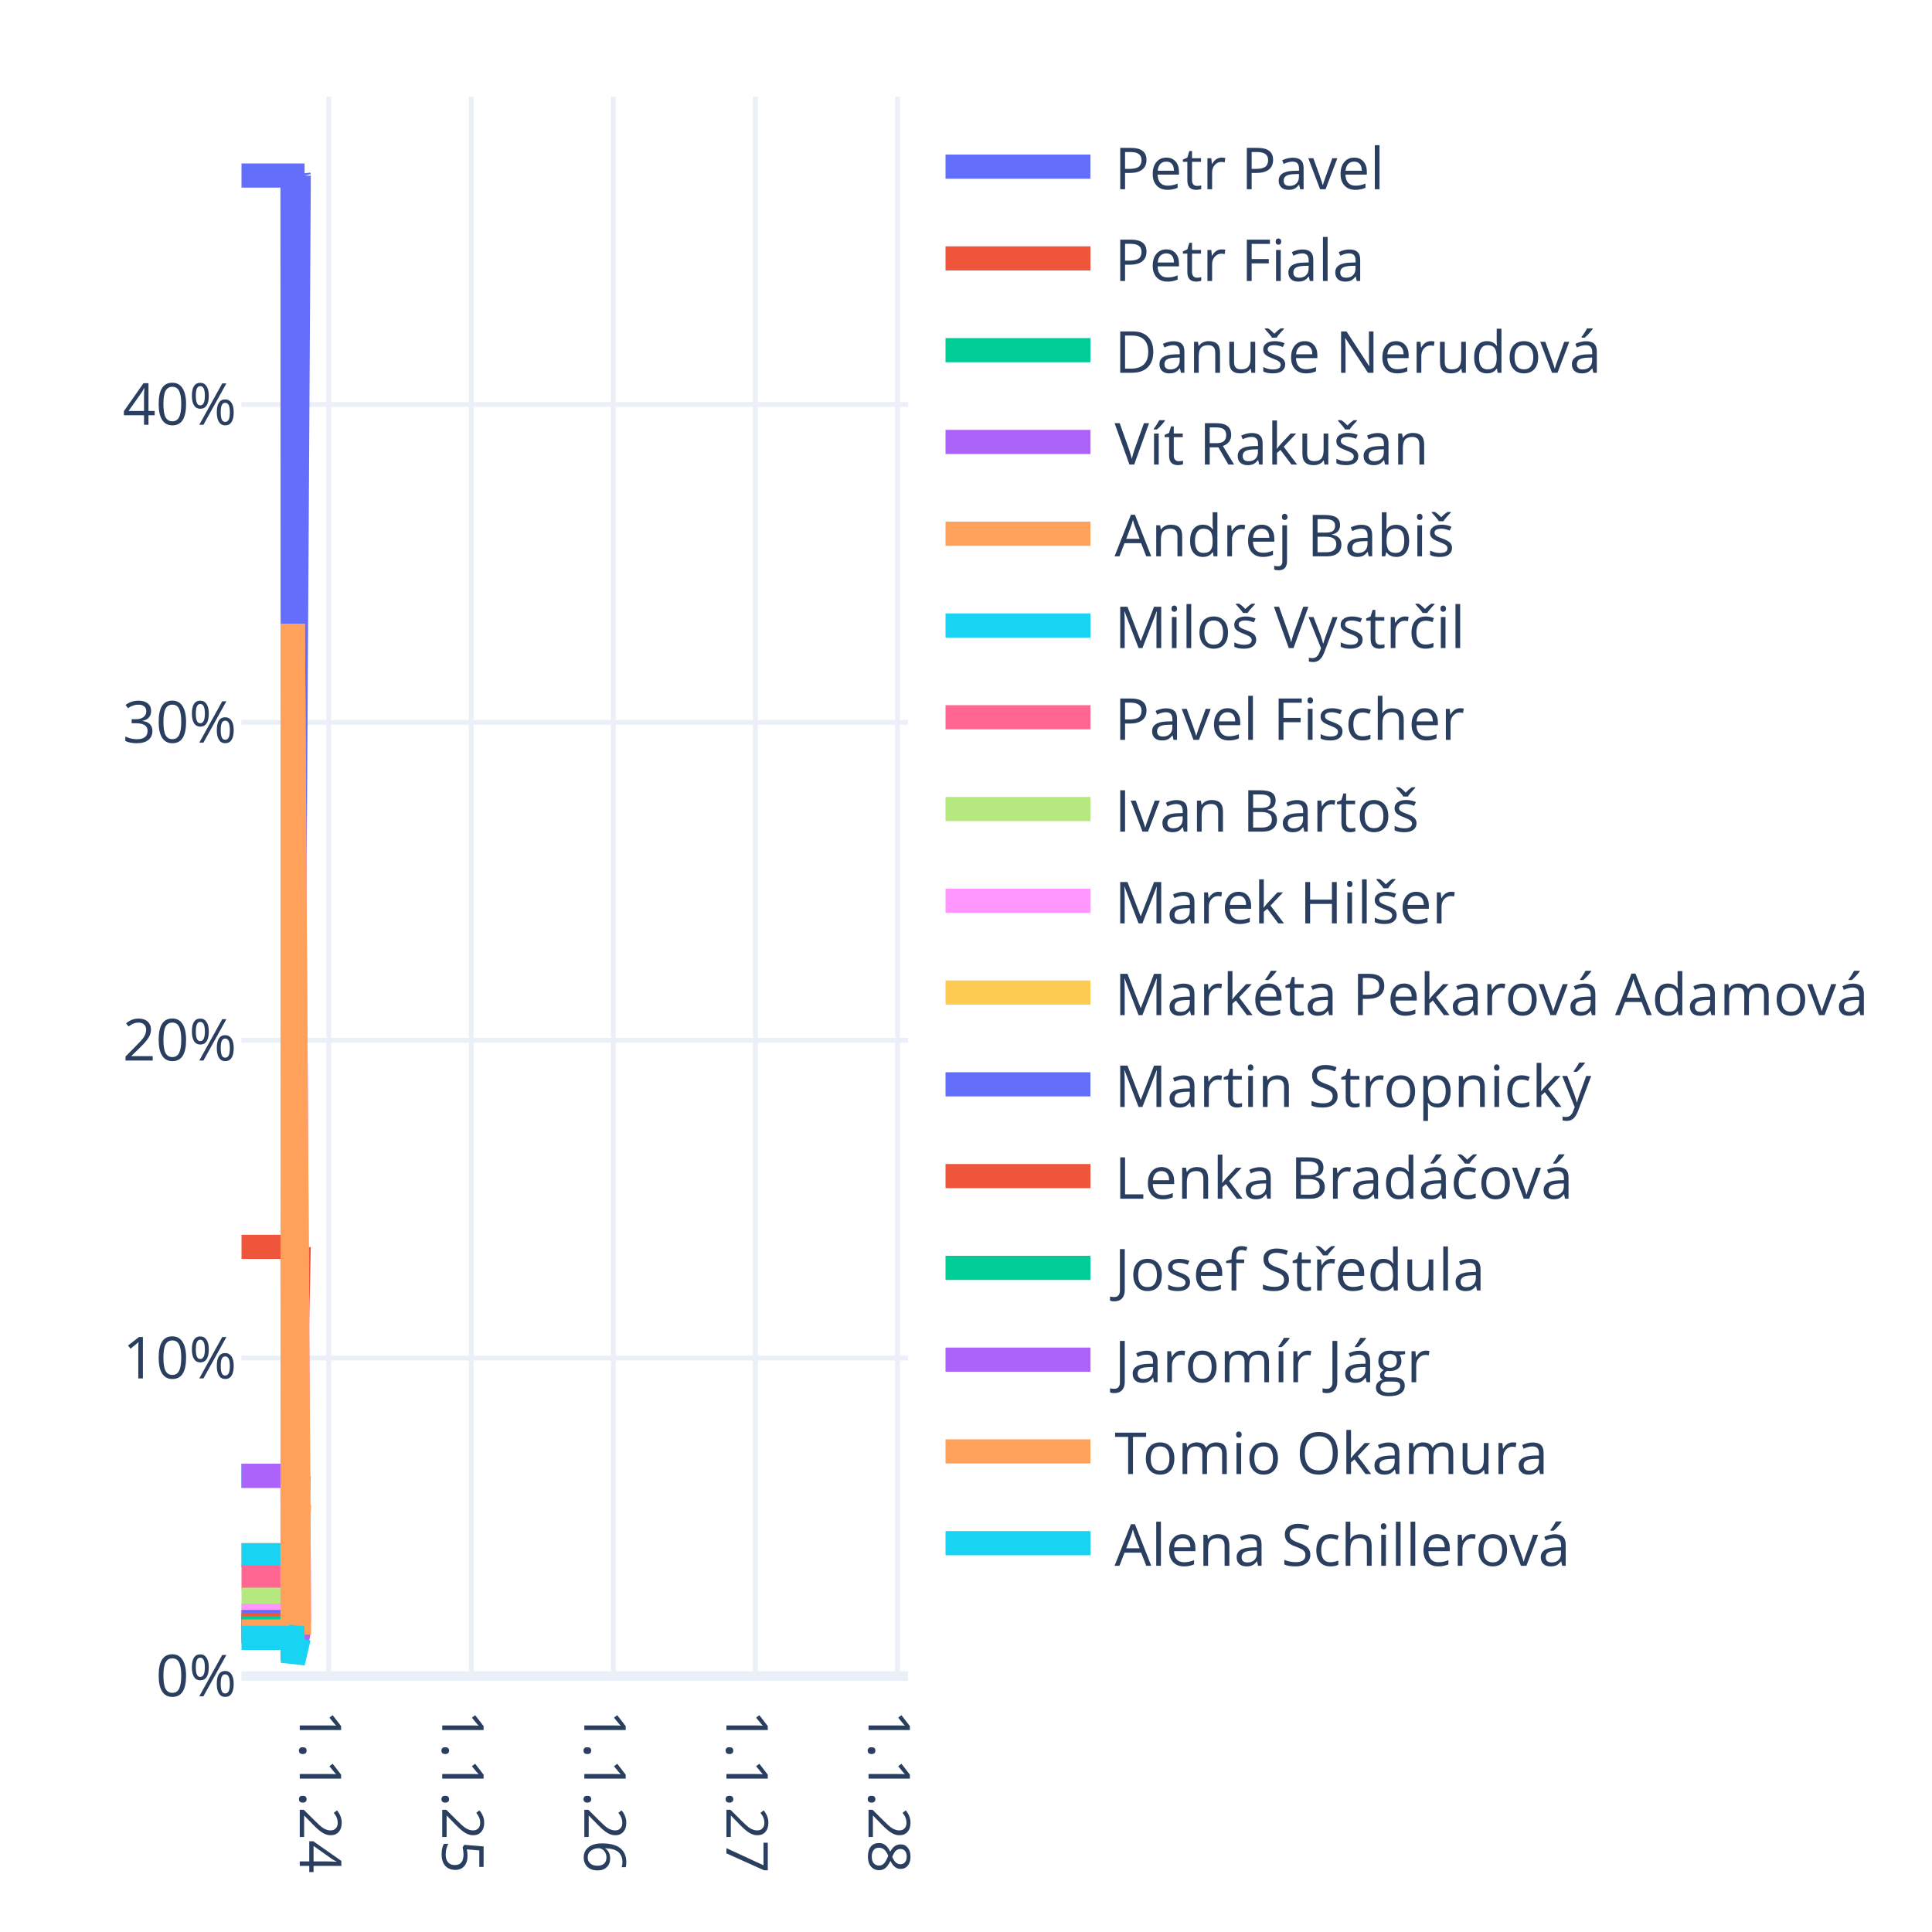
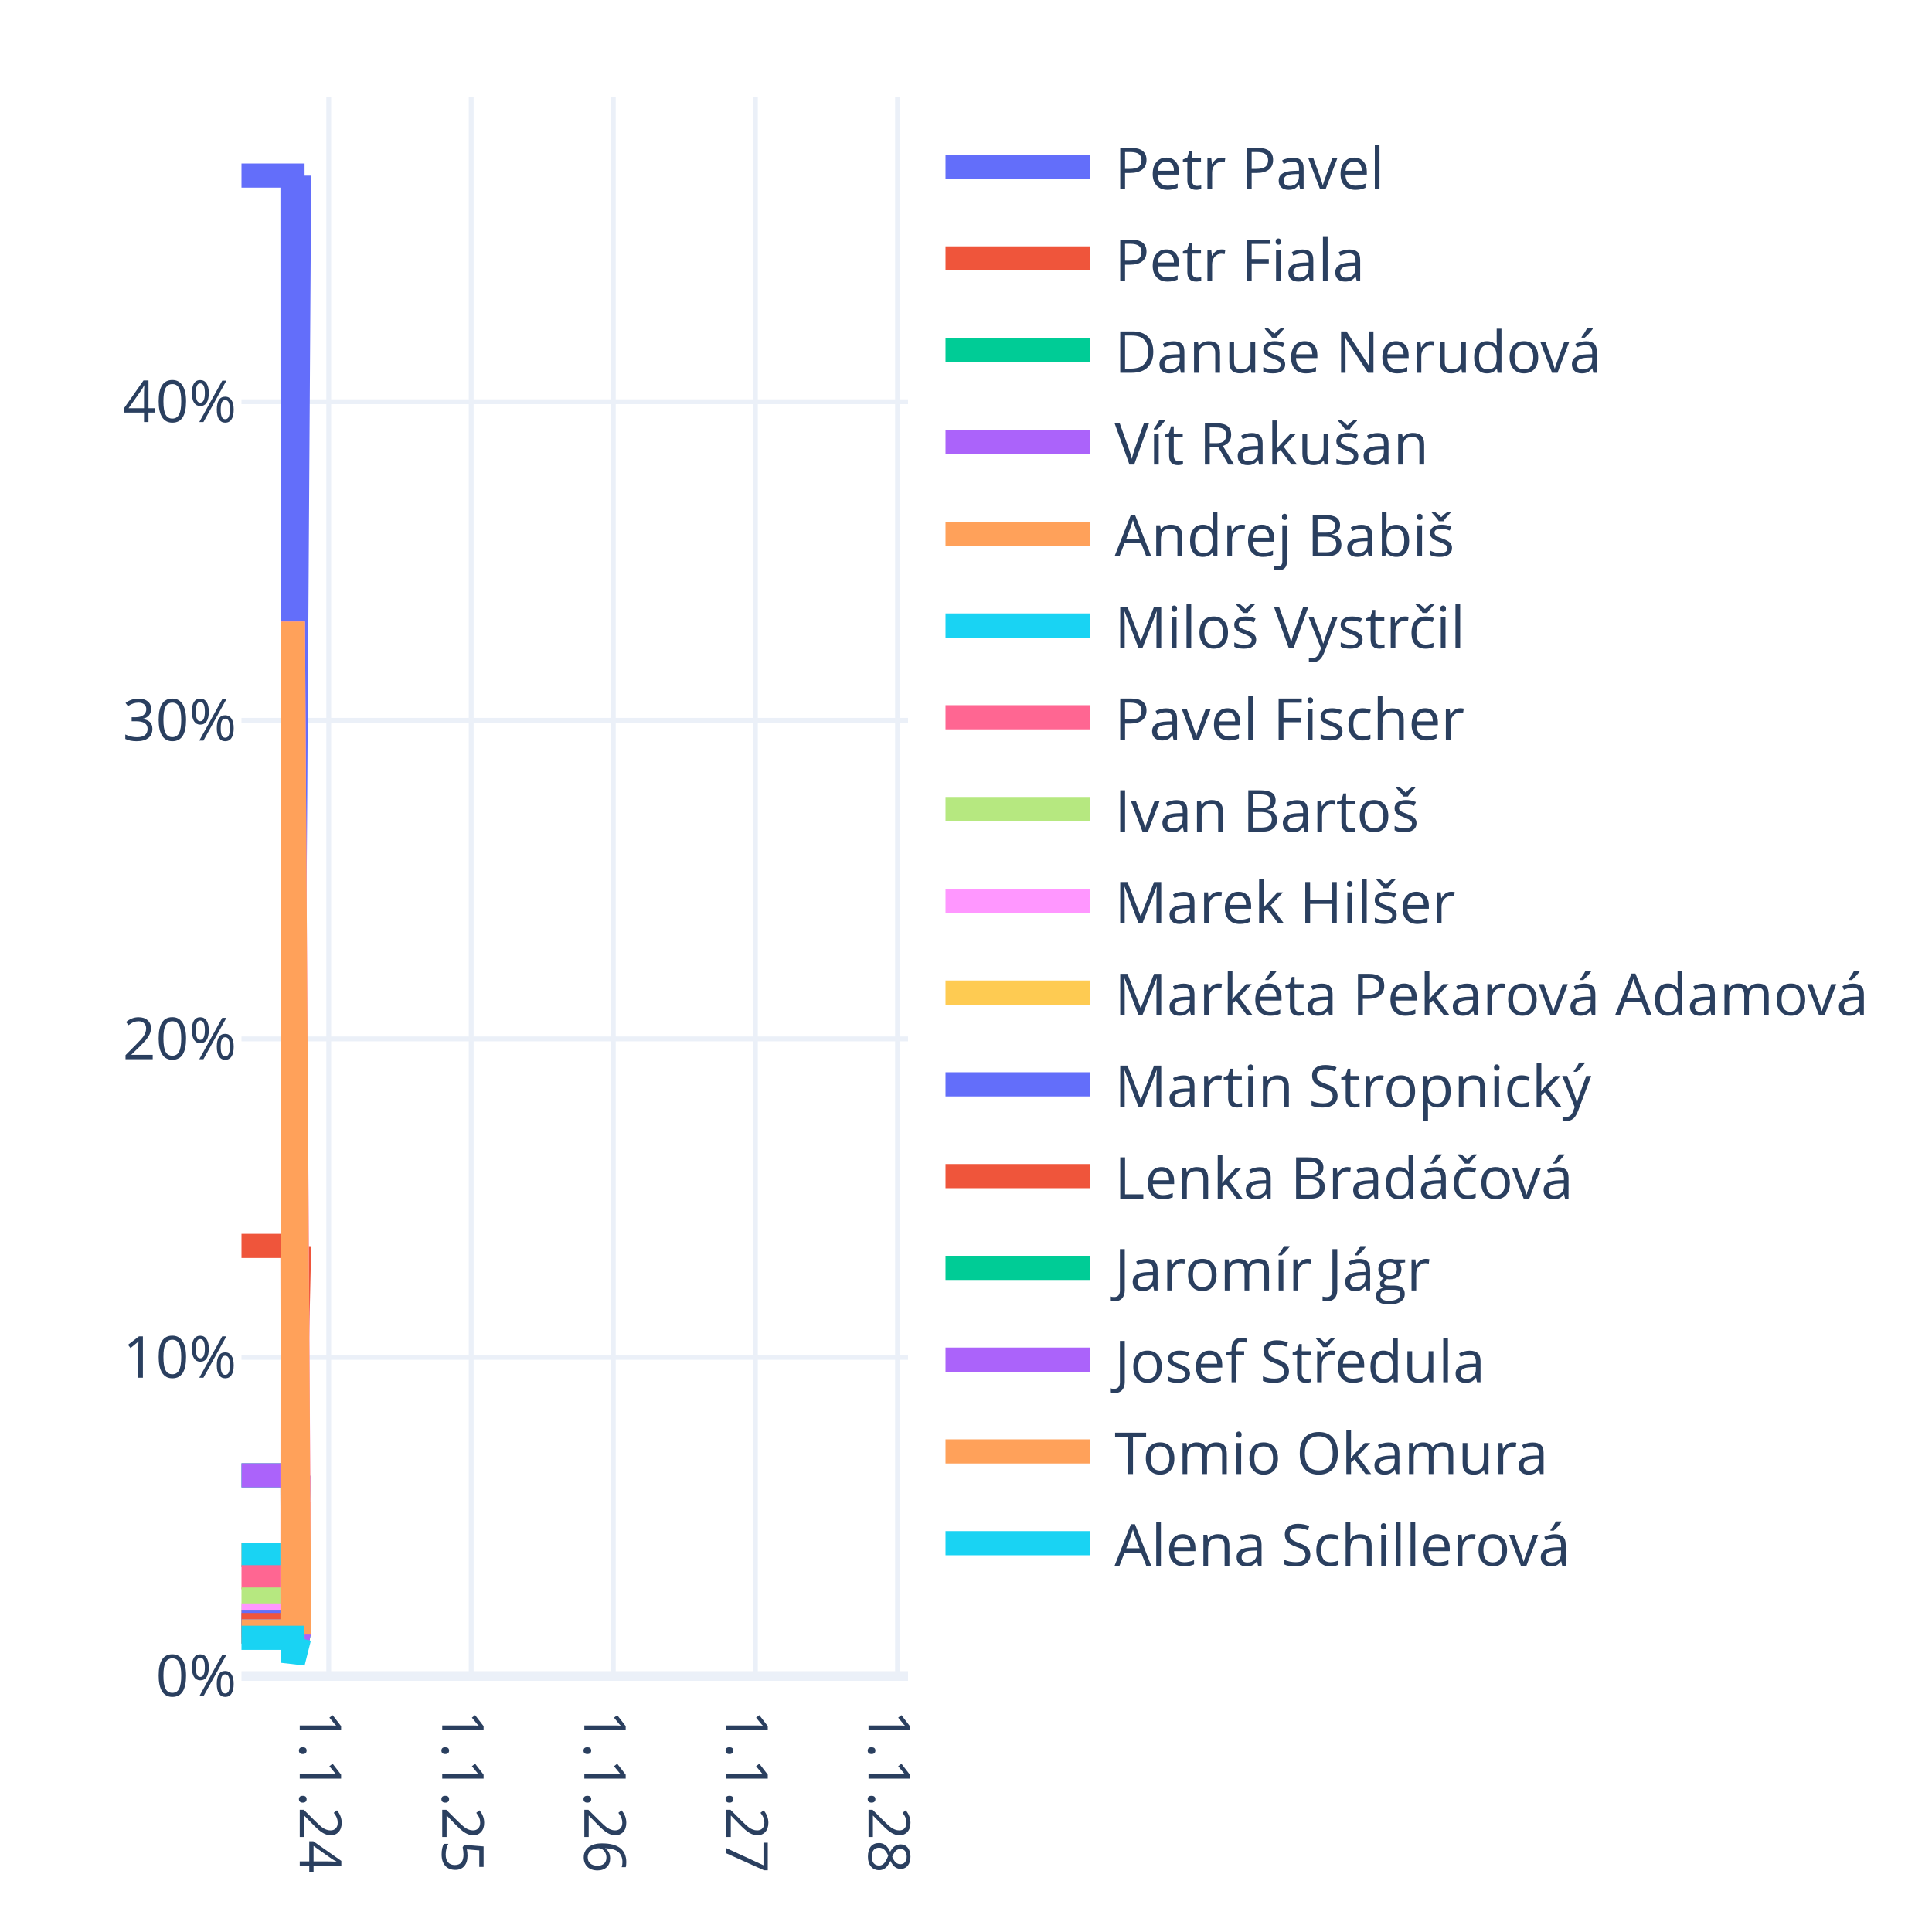
<svg xmlns="http://www.w3.org/2000/svg" class="main-svg" width="400" height="400" style="" viewBox="0 0 400 400">
  <rect x="0" y="0" width="400" height="400" style="fill: rgb(255, 255, 255); fill-opacity: 1;" />
-   <defs id="defs-de3463">
+   <defs id="defs-d9a931">
    <g class="clips">
-       <clipPath id="clipde3463xyplot" class="plotclip">
+       <clipPath id="clipd9a931xyplot" class="plotclip">
        <rect width="138" height="327" />
      </clipPath>
-       <clipPath class="axesclip" id="clipde3463x">
+       <clipPath class="axesclip" id="clipd9a931x">
        <rect x="50" y="0" width="138" height="400" />
      </clipPath>
-       <clipPath class="axesclip" id="clipde3463y">
+       <clipPath class="axesclip" id="clipd9a931y">
        <rect x="0" y="20" width="400" height="327" />
      </clipPath>
-       <clipPath class="axesclip" id="clipde3463xy">
+       <clipPath class="axesclip" id="clipd9a931xy">
        <rect x="50" y="20" width="138" height="327" />
      </clipPath>
    </g>
    <g class="gradients" />
    <g class="patterns" />
  </defs>
  <g class="bglayer" />
  <g class="layer-below">
    <g class="imagelayer" />
    <g class="shapelayer" />
  </g>
  <g class="cartesianlayer">
    <g class="subplot xy">
      <g class="layer-subplot">
        <g class="shapelayer" />
        <g class="imagelayer" />
      </g>
      <g class="minor-gridlayer">
        <g class="x" />
        <g class="y" />
      </g>
      <g class="gridlayer">
        <g class="x">
          <path class="xgrid crisp" transform="translate(68.06,0)" d="M0,20v327" style="stroke: rgb(235, 240, 248); stroke-opacity: 1; stroke-width: 1px;" />
          <path class="xgrid crisp" transform="translate(97.56,0)" d="M0,20v327" style="stroke: rgb(235, 240, 248); stroke-opacity: 1; stroke-width: 1px;" />
          <path class="xgrid crisp" transform="translate(126.98,0)" d="M0,20v327" style="stroke: rgb(235, 240, 248); stroke-opacity: 1; stroke-width: 1px;" />
          <path class="xgrid crisp" transform="translate(156.4,0)" d="M0,20v327" style="stroke: rgb(235, 240, 248); stroke-opacity: 1; stroke-width: 1px;" />
          <path class="xgrid crisp" transform="translate(185.82,0)" d="M0,20v327" style="stroke: rgb(235, 240, 248); stroke-opacity: 1; stroke-width: 1px;" />
        </g>
        <g class="y">
-           <path class="ygrid crisp" transform="translate(0,281.18)" d="M50,0h138" style="stroke: rgb(235, 240, 248); stroke-opacity: 1; stroke-width: 1px;" />
-           <path class="ygrid crisp" transform="translate(0,215.37)" d="M50,0h138" style="stroke: rgb(235, 240, 248); stroke-opacity: 1; stroke-width: 1px;" />
-           <path class="ygrid crisp" transform="translate(0,149.55)" d="M50,0h138" style="stroke: rgb(235, 240, 248); stroke-opacity: 1; stroke-width: 1px;" />
-           <path class="ygrid crisp" transform="translate(0,83.74)" d="M50,0h138" style="stroke: rgb(235, 240, 248); stroke-opacity: 1; stroke-width: 1px;" />
+           <path class="ygrid crisp" transform="translate(0,281.04)" d="M50,0h138" style="stroke: rgb(235, 240, 248); stroke-opacity: 1; stroke-width: 1px;" />
+           <path class="ygrid crisp" transform="translate(0,215.09)" d="M50,0h138" style="stroke: rgb(235, 240, 248); stroke-opacity: 1; stroke-width: 1px;" />
+           <path class="ygrid crisp" transform="translate(0,149.13)" d="M50,0h138" style="stroke: rgb(235, 240, 248); stroke-opacity: 1; stroke-width: 1px;" />
+           <path class="ygrid crisp" transform="translate(0,83.18)" d="M50,0h138" style="stroke: rgb(235, 240, 248); stroke-opacity: 1; stroke-width: 1px;" />
        </g>
      </g>
      <g class="zerolinelayer">
        <path class="yzl zl crisp" transform="translate(0,347)" d="M50,0h138" style="stroke: rgb(235, 240, 248); stroke-opacity: 1; stroke-width: 2px;" />
      </g>
      <path class="xlines-below" />
      <path class="ylines-below" />
      <g class="overlines-below" />
      <g class="xaxislayer-below" />
      <g class="yaxislayer-below" />
      <g class="overaxes-below" />
-       <g class="plot" transform="translate(50,20)" clip-path="url(#clipde3463xyplot)">
+       <g class="plot" transform="translate(50,20)" clip-path="url(#clipd9a931xyplot)">
        <g class="scatterlayer mlayer">
-           <g class="trace scatter trace6ac7ec" style="stroke-miterlimit: 2; opacity: 1;">
-             <g class="fills" />
-             <g class="errorbars" />
-             <g class="lines">
-               <path class="js-line" d="M0,16.35L10.56,16.35L10.64,218.08L11.85,16.35L11.93,16.66" style="vector-effect: none; fill: none; stroke: rgb(99, 110, 250); stroke-opacity: 1; stroke-width: 5px; opacity: 1;" />
-             </g>
-             <g class="points" />
-             <g class="text" />
-           </g>
-           <g class="trace scatter traced0afa7" style="stroke-miterlimit: 2; opacity: 1;">
-             <g class="fills" />
-             <g class="errorbars" />
-             <g class="lines">
-               <path class="js-line" d="M0,238.15L10.56,238.15L10.64,295.85L11.85,238.15L11.93,238.24" style="vector-effect: none; fill: none; stroke: rgb(239, 85, 59); stroke-opacity: 1; stroke-width: 5px; opacity: 1;" />
-             </g>
-             <g class="points" />
-             <g class="text" />
-           </g>
-           <g class="trace scatter trace7d4305" style="stroke-miterlimit: 2; opacity: 1;">
-             <g class="fills" />
-             <g class="errorbars" />
-             <g class="lines">
-               <path class="js-line" d="M0,285.54L10.56,285.54L10.64,312.46L11.85,285.54L11.93,285.58" style="vector-effect: none; fill: none; stroke: rgb(0, 204, 150); stroke-opacity: 1; stroke-width: 5px; opacity: 1;" />
-             </g>
-             <g class="points" />
-             <g class="text" />
-           </g>
-           <g class="trace scatter tracea189a7" style="stroke-miterlimit: 2; opacity: 1;">
-             <g class="fills" />
-             <g class="errorbars" />
-             <g class="lines">
-               <path class="js-line" d="M0,285.54L10.56,285.54L10.64,312.46L11.85,285.54L11.93,285.58" style="vector-effect: none; fill: none; stroke: rgb(171, 99, 250); stroke-opacity: 1; stroke-width: 5px; opacity: 1;" />
-             </g>
-             <g class="points" />
-             <g class="text" />
-           </g>
-           <g class="trace scatter trace995dd5" style="stroke-miterlimit: 2; opacity: 1;">
-             <g class="fills" />
-             <g class="errorbars" />
-             <g class="lines">
-               <path class="js-line" d="M0,301.99L10.56,301.99L10.64,316.15L11.93,291.5" style="vector-effect: none; fill: none; stroke: rgb(255, 161, 90); stroke-opacity: 1; stroke-width: 5px; opacity: 1;" />
-             </g>
-             <g class="points" />
-             <g class="text" />
-           </g>
-           <g class="trace scatter trace0bb818" style="stroke-miterlimit: 2; opacity: 1;">
-             <g class="fills" />
-             <g class="errorbars" />
-             <g class="lines">
-               <path class="js-line" d="M0,301.99L10.56,301.99L10.64,318.23L11.85,301.99L11.93,302.02" style="vector-effect: none; fill: none; stroke: rgb(25, 211, 243); stroke-opacity: 1; stroke-width: 5px; opacity: 1;" />
-             </g>
-             <g class="points" />
-             <g class="text" />
-           </g>
-           <g class="trace scatter trace8a1207" style="stroke-miterlimit: 2; opacity: 1;">
-             <g class="fills" />
-             <g class="errorbars" />
-             <g class="lines">
-               <path class="js-line" d="M0,306.6L10.56,306.6L10.64,319.85L11.85,306.6L11.93,306.62" style="vector-effect: none; fill: none; stroke: rgb(255, 102, 146); stroke-opacity: 1; stroke-width: 5px; opacity: 1;" />
-             </g>
-             <g class="points" />
-             <g class="text" />
-           </g>
-           <g class="trace scatter trace119208" style="stroke-miterlimit: 2; opacity: 1;">
-             <g class="fills" />
-             <g class="errorbars" />
-             <g class="lines">
-               <path class="js-line" d="M0,311.2L10.56,311.2L10.64,321.46L11.85,311.2L11.93,311.22" style="vector-effect: none; fill: none; stroke: rgb(182, 232, 128); stroke-opacity: 1; stroke-width: 5px; opacity: 1;" />
-             </g>
-             <g class="points" />
-             <g class="text" />
-           </g>
-           <g class="trace scatter trace0bd4f2" style="stroke-miterlimit: 2; opacity: 1;">
-             <g class="fills" />
-             <g class="errorbars" />
-             <g class="lines">
-               <path class="js-line" d="M0,314.5L10.56,314.5L10.64,109.15L11.93,315.82" style="vector-effect: none; fill: none; stroke: rgb(255, 151, 255); stroke-opacity: 1; stroke-width: 5px; opacity: 1;" />
-             </g>
-             <g class="points" />
-             <g class="text" />
-           </g>
-           <g class="trace scatter trace84222e" style="stroke-miterlimit: 2; opacity: 1;">
-             <g class="fills" />
-             <g class="errorbars" />
-             <g class="lines">
-               <path class="js-line" d="M0,315.81L10.56,315.81L10.64,323.08L11.85,315.81L11.93,315.82" style="vector-effect: none; fill: none; stroke: rgb(254, 203, 82); stroke-opacity: 1; stroke-width: 5px; opacity: 1;" />
-             </g>
-             <g class="points" />
-             <g class="text" />
-           </g>
-           <g class="trace scatter trace3e263a" style="stroke-miterlimit: 2; opacity: 1;">
-             <g class="fills" />
-             <g class="errorbars" />
-             <g class="lines">
-               <path class="js-line" d="M0,315.81L10.56,315.81L10.64,323.08L11.85,315.81L11.93,315.82" style="vector-effect: none; fill: none; stroke: rgb(99, 110, 250); stroke-opacity: 1; stroke-width: 5px; opacity: 1;" />
-             </g>
-             <g class="points" />
-             <g class="text" />
-           </g>
-           <g class="trace scatter trace1b5cfa" style="stroke-miterlimit: 2; opacity: 1;">
-             <g class="fills" />
-             <g class="errorbars" />
-             <g class="lines">
-               <path class="js-line" d="M0,316.47L10.56,316.47L10.64,323.31L11.85,316.47L11.93,316.48" style="vector-effect: none; fill: none; stroke: rgb(239, 85, 59); stroke-opacity: 1; stroke-width: 5px; opacity: 1;" />
-             </g>
-             <g class="points" />
-             <g class="text" />
-           </g>
-           <g class="trace scatter trace7ef913" style="stroke-miterlimit: 2; opacity: 1;">
-             <g class="fills" />
-             <g class="errorbars" />
-             <g class="lines">
-               <path class="js-line" d="M0,317.13L10.56,317.13L10.64,323.54L11.85,317.13L11.93,317.14" style="vector-effect: none; fill: none; stroke: rgb(0, 204, 150); stroke-opacity: 1; stroke-width: 5px; opacity: 1;" />
-             </g>
-             <g class="points" />
-             <g class="text" />
-           </g>
-           <g class="trace scatter tracefc3177" style="stroke-miterlimit: 2; opacity: 1;">
-             <g class="fills" />
-             <g class="errorbars" />
-             <g class="lines">
-               <path class="js-line" d="M0,317.79L10.56,317.79L10.64,323.77L11.85,317.79L11.93,317.8" style="vector-effect: none; fill: none; stroke: rgb(171, 99, 250); stroke-opacity: 1; stroke-width: 5px; opacity: 1;" />
-             </g>
-             <g class="points" />
-             <g class="text" />
-           </g>
-           <g class="trace scatter trace403549" style="stroke-miterlimit: 2; opacity: 1;">
-             <g class="fills" />
-             <g class="errorbars" />
-             <g class="lines">
-               <path class="js-line" d="M0,317.79L10.56,317.79L10.64,109.15L11.93,318.45" style="vector-effect: none; fill: none; stroke: rgb(255, 161, 90); stroke-opacity: 1; stroke-width: 5px; opacity: 1;" />
-             </g>
-             <g class="points" />
-             <g class="text" />
-           </g>
-           <g class="trace scatter tracef386de" style="stroke-miterlimit: 2; opacity: 1;">
-             <g class="fills" />
-             <g class="errorbars" />
-             <g class="lines">
-               <path class="js-line" d="M0,319.1L10.56,319.1L10.64,324.23L11.85,319.1L11.93,319.11" style="vector-effect: none; fill: none; stroke: rgb(25, 211, 243); stroke-opacity: 1; stroke-width: 5px; opacity: 1;" />
+           <g class="trace scatter tracebb6657" style="stroke-miterlimit: 2; opacity: 1;">
+             <g class="fills" />
+             <g class="errorbars" />
+             <g class="lines">
+               <path class="js-line" d="M0,16.35L10.56,16.35L10.64,217.85L11.93,16.35L12.01,16.35" style="vector-effect: none; fill: none; stroke: rgb(99, 110, 250); stroke-opacity: 1; stroke-width: 5px; opacity: 1;" />
+             </g>
+             <g class="points" />
+             <g class="text" />
+           </g>
+           <g class="trace scatter trace2379f8" style="stroke-miterlimit: 2; opacity: 1;">
+             <g class="fills" />
+             <g class="errorbars" />
+             <g class="lines">
+               <path class="js-line" d="M0,237.96L10.56,237.96L10.64,295.71L11.93,237.96L12.01,237.96" style="vector-effect: none; fill: none; stroke: rgb(239, 85, 59); stroke-opacity: 1; stroke-width: 5px; opacity: 1;" />
+             </g>
+             <g class="points" />
+             <g class="text" />
+           </g>
+           <g class="trace scatter tracefdc54a" style="stroke-miterlimit: 2; opacity: 1;">
+             <g class="fills" />
+             <g class="errorbars" />
+             <g class="lines">
+               <path class="js-line" d="M0,285.45L10.56,285.45L10.64,312.4L11.93,285.45L12.01,285.45" style="vector-effect: none; fill: none; stroke: rgb(0, 204, 150); stroke-opacity: 1; stroke-width: 5px; opacity: 1;" />
+             </g>
+             <g class="points" />
+             <g class="text" />
+           </g>
+           <g class="trace scatter trace9e1022" style="stroke-miterlimit: 2; opacity: 1;">
+             <g class="fills" />
+             <g class="errorbars" />
+             <g class="lines">
+               <path class="js-line" d="M0,285.45L10.56,285.45L10.64,312.4L11.93,285.45L12.01,285.45" style="vector-effect: none; fill: none; stroke: rgb(171, 99, 250); stroke-opacity: 1; stroke-width: 5px; opacity: 1;" />
+             </g>
+             <g class="points" />
+             <g class="text" />
+           </g>
+           <g class="trace scatter trace63ea55" style="stroke-miterlimit: 2; opacity: 1;">
+             <g class="fills" />
+             <g class="errorbars" />
+             <g class="lines">
+               <path class="js-line" d="M0,301.94L10.56,301.94L10.64,316.11L11.93,291.38L12.01,290.72" style="vector-effect: none; fill: none; stroke: rgb(255, 161, 90); stroke-opacity: 1; stroke-width: 5px; opacity: 1;" />
+             </g>
+             <g class="points" />
+             <g class="text" />
+           </g>
+           <g class="trace scatter trace974449" style="stroke-miterlimit: 2; opacity: 1;">
+             <g class="fills" />
+             <g class="errorbars" />
+             <g class="lines">
+               <path class="js-line" d="M0,301.94L10.56,301.94L10.64,318.19L11.93,301.94L12.01,301.94" style="vector-effect: none; fill: none; stroke: rgb(25, 211, 243); stroke-opacity: 1; stroke-width: 5px; opacity: 1;" />
+             </g>
+             <g class="points" />
+             <g class="text" />
+           </g>
+           <g class="trace scatter tracecb8353" style="stroke-miterlimit: 2; opacity: 1;">
+             <g class="fills" />
+             <g class="errorbars" />
+             <g class="lines">
+               <path class="js-line" d="M0,306.55L10.56,306.55L10.64,319.82L11.93,306.55L12.01,306.55" style="vector-effect: none; fill: none; stroke: rgb(255, 102, 146); stroke-opacity: 1; stroke-width: 5px; opacity: 1;" />
+             </g>
+             <g class="points" />
+             <g class="text" />
+           </g>
+           <g class="trace scatter tracebd0216" style="stroke-miterlimit: 2; opacity: 1;">
+             <g class="fills" />
+             <g class="errorbars" />
+             <g class="lines">
+               <path class="js-line" d="M0,311.17L10.56,311.17L10.64,321.44L11.93,311.17L12.01,311.17" style="vector-effect: none; fill: none; stroke: rgb(182, 232, 128); stroke-opacity: 1; stroke-width: 5px; opacity: 1;" />
+             </g>
+             <g class="points" />
+             <g class="text" />
+           </g>
+           <g class="trace scatter trace58ea78" style="stroke-miterlimit: 2; opacity: 1;">
+             <g class="fills" />
+             <g class="errorbars" />
+             <g class="lines">
+               <path class="js-line" d="M0,314.47L10.56,314.47L10.64,108.69L11.93,315.79L12.01,315.79" style="vector-effect: none; fill: none; stroke: rgb(255, 151, 255); stroke-opacity: 1; stroke-width: 5px; opacity: 1;" />
+             </g>
+             <g class="points" />
+             <g class="text" />
+           </g>
+           <g class="trace scatter trace3b84b9" style="stroke-miterlimit: 2; opacity: 1;">
+             <g class="fills" />
+             <g class="errorbars" />
+             <g class="lines">
+               <path class="js-line" d="M0,315.79L10.56,315.79L10.64,323.06L11.93,315.79L12.01,315.79" style="vector-effect: none; fill: none; stroke: rgb(254, 203, 82); stroke-opacity: 1; stroke-width: 5px; opacity: 1;" />
+             </g>
+             <g class="points" />
+             <g class="text" />
+           </g>
+           <g class="trace scatter trace03c114" style="stroke-miterlimit: 2; opacity: 1;">
+             <g class="fills" />
+             <g class="errorbars" />
+             <g class="lines">
+               <path class="js-line" d="M0,315.79L10.56,315.79L10.64,323.06L11.93,315.79L12.01,315.79" style="vector-effect: none; fill: none; stroke: rgb(99, 110, 250); stroke-opacity: 1; stroke-width: 5px; opacity: 1;" />
+             </g>
+             <g class="points" />
+             <g class="text" />
+           </g>
+           <g class="trace scatter trace85baf7" style="stroke-miterlimit: 2; opacity: 1;">
+             <g class="fills" />
+             <g class="errorbars" />
+             <g class="lines">
+               <path class="js-line" d="M0,316.45L10.56,316.45L10.64,323.29L11.93,316.45L12.01,316.45" style="vector-effect: none; fill: none; stroke: rgb(239, 85, 59); stroke-opacity: 1; stroke-width: 5px; opacity: 1;" />
+             </g>
+             <g class="points" />
+             <g class="text" />
+           </g>
+           <g class="trace scatter tracee0fbd6" style="stroke-miterlimit: 2; opacity: 1;">
+             <g class="fills" />
+             <g class="errorbars" />
+             <g class="lines">
+               <path class="js-line" d="M0,317.77L10.56,317.77L10.64,323.76L11.93,317.77L12.01,317.77" style="vector-effect: none; fill: none; stroke: rgb(0, 204, 150); stroke-opacity: 1; stroke-width: 5px; opacity: 1;" />
+             </g>
+             <g class="points" />
+             <g class="text" />
+           </g>
+           <g class="trace scatter traceb4794d" style="stroke-miterlimit: 2; opacity: 1;">
+             <g class="fills" />
+             <g class="errorbars" />
+             <g class="lines">
+               <path class="js-line" d="M0,317.77L10.56,317.77L10.64,323.76L11.93,317.77L12.01,317.77" style="vector-effect: none; fill: none; stroke: rgb(171, 99, 250); stroke-opacity: 1; stroke-width: 5px; opacity: 1;" />
+             </g>
+             <g class="points" />
+             <g class="text" />
+           </g>
+           <g class="trace scatter trace20ef55" style="stroke-miterlimit: 2; opacity: 1;">
+             <g class="fills" />
+             <g class="errorbars" />
+             <g class="lines">
+               <path class="js-line" d="M0,317.77L10.56,317.77L10.64,108.69L11.93,318.43L12.01,318.43" style="vector-effect: none; fill: none; stroke: rgb(255, 161, 90); stroke-opacity: 1; stroke-width: 5px; opacity: 1;" />
+             </g>
+             <g class="points" />
+             <g class="text" />
+           </g>
+           <g class="trace scatter trace323fa3" style="stroke-miterlimit: 2; opacity: 1;">
+             <g class="fills" />
+             <g class="errorbars" />
+             <g class="lines">
+               <path class="js-line" d="M0,319.09L10.56,319.09L10.64,324.22L11.93,319.09L12.01,319.09" style="vector-effect: none; fill: none; stroke: rgb(25, 211, 243); stroke-opacity: 1; stroke-width: 5px; opacity: 1;" />
            </g>
            <g class="points" />
            <g class="text" />
          </g>
        </g>
      </g>
      <g class="overplot" />
      <path class="xlines-above crisp" d="M0,0" style="fill: none;" />
      <path class="ylines-above crisp" d="M0,0" style="fill: none;" />
      <g class="overlines-above" />
      <g class="xaxislayer-above">
        <g class="xtick">
          <text text-anchor="start" x="0" y="360" transform="translate(68.06,0) rotate(90,0,354)" style="font-family: 'Open Sans', verdana, arial, sans-serif; font-size: 12px; fill: rgb(42, 63, 95); fill-opacity: 1; white-space: pre; opacity: 1;">1.1.24</text>
        </g>
        <g class="xtick">
          <text text-anchor="start" x="0" y="360" style="font-family: 'Open Sans', verdana, arial, sans-serif; font-size: 12px; fill: rgb(42, 63, 95); fill-opacity: 1; white-space: pre; opacity: 1;" transform="translate(97.56,0) rotate(90,0,354)">1.1.25</text>
        </g>
        <g class="xtick">
          <text text-anchor="start" x="0" y="360" style="font-family: 'Open Sans', verdana, arial, sans-serif; font-size: 12px; fill: rgb(42, 63, 95); fill-opacity: 1; white-space: pre; opacity: 1;" transform="translate(126.98,0) rotate(90,0,354)">1.1.26</text>
        </g>
        <g class="xtick">
          <text text-anchor="start" x="0" y="360" style="font-family: 'Open Sans', verdana, arial, sans-serif; font-size: 12px; fill: rgb(42, 63, 95); fill-opacity: 1; white-space: pre; opacity: 1;" transform="translate(156.4,0) rotate(90,0,354)">1.1.27</text>
        </g>
        <g class="xtick">
          <text text-anchor="start" x="0" y="360" style="font-family: 'Open Sans', verdana, arial, sans-serif; font-size: 12px; fill: rgb(42, 63, 95); fill-opacity: 1; white-space: pre; opacity: 1;" transform="translate(185.82,0) rotate(90,0,354)">1.1.28</text>
        </g>
      </g>
      <g class="yaxislayer-above">
        <g class="ytick">
          <text text-anchor="end" x="49" y="4.2" transform="translate(0,347)" style="font-family: 'Open Sans', verdana, arial, sans-serif; font-size: 12px; fill: rgb(42, 63, 95); fill-opacity: 1; white-space: pre; opacity: 1;">0%</text>
        </g>
        <g class="ytick">
-           <text text-anchor="end" x="49" y="4.2" style="font-family: 'Open Sans', verdana, arial, sans-serif; font-size: 12px; fill: rgb(42, 63, 95); fill-opacity: 1; white-space: pre; opacity: 1;" transform="translate(0,281.18)">10%</text>
+           <text text-anchor="end" x="49" y="4.2" style="font-family: 'Open Sans', verdana, arial, sans-serif; font-size: 12px; fill: rgb(42, 63, 95); fill-opacity: 1; white-space: pre; opacity: 1;" transform="translate(0,281.04)">10%</text>
        </g>
        <g class="ytick">
-           <text text-anchor="end" x="49" y="4.2" style="font-family: 'Open Sans', verdana, arial, sans-serif; font-size: 12px; fill: rgb(42, 63, 95); fill-opacity: 1; white-space: pre; opacity: 1;" transform="translate(0,215.37)">20%</text>
+           <text text-anchor="end" x="49" y="4.2" style="font-family: 'Open Sans', verdana, arial, sans-serif; font-size: 12px; fill: rgb(42, 63, 95); fill-opacity: 1; white-space: pre; opacity: 1;" transform="translate(0,215.09)">20%</text>
        </g>
        <g class="ytick">
-           <text text-anchor="end" x="49" y="4.2" style="font-family: 'Open Sans', verdana, arial, sans-serif; font-size: 12px; fill: rgb(42, 63, 95); fill-opacity: 1; white-space: pre; opacity: 1;" transform="translate(0,149.55)">30%</text>
+           <text text-anchor="end" x="49" y="4.2" style="font-family: 'Open Sans', verdana, arial, sans-serif; font-size: 12px; fill: rgb(42, 63, 95); fill-opacity: 1; white-space: pre; opacity: 1;" transform="translate(0,149.13)">30%</text>
        </g>
        <g class="ytick">
-           <text text-anchor="end" x="49" y="4.2" style="font-family: 'Open Sans', verdana, arial, sans-serif; font-size: 12px; fill: rgb(42, 63, 95); fill-opacity: 1; white-space: pre; opacity: 1;" transform="translate(0,83.74)">40%</text>
+           <text text-anchor="end" x="49" y="4.2" style="font-family: 'Open Sans', verdana, arial, sans-serif; font-size: 12px; fill: rgb(42, 63, 95); fill-opacity: 1; white-space: pre; opacity: 1;" transform="translate(0,83.18)">40%</text>
        </g>
      </g>
      <g class="overaxes-above" />
    </g>
  </g>
  <g class="polarlayer" />
  <g class="smithlayer" />
  <g class="ternarylayer" />
  <g class="geolayer" />
  <g class="funnelarealayer" />
  <g class="pielayer" />
  <g class="iciclelayer" />
  <g class="treemaplayer" />
  <g class="sunburstlayer" />
  <g class="glimages" />
-   <defs id="topdefs-de3463">
+   <defs id="topdefs-d9a931">
    <g class="clips" />
-     <clipPath id="legendde3463">
+     <clipPath id="legendd9a931">
      <rect width="197" height="314" x="0" y="0" />
    </clipPath>
  </defs>
  <g class="layer-above">
    <g class="imagelayer" />
    <g class="shapelayer" />
  </g>
  <g class="infolayer">
    <g class="legend" pointer-events="all" transform="translate(190.76,20)">
      <rect class="bg" shape-rendering="crispEdges" width="197" height="314" x="0" y="0" style="stroke: rgb(68, 68, 68); stroke-opacity: 1; fill: rgb(255, 255, 255); fill-opacity: 1; stroke-width: 0px;" />
-       <g class="scrollbox" transform="" clip-path="url(#legendde3463)">
+       <g class="scrollbox" transform="" clip-path="url(#legendd9a931)">
        <g class="groups">
          <g class="traces" transform="translate(0,14.5)" style="opacity: 1;">
            <text class="legendtext" text-anchor="start" x="40" y="4.68" style="font-family: 'Open Sans', verdana, arial, sans-serif; font-size: 12px; fill: rgb(42, 63, 95); fill-opacity: 1; white-space: pre;">Petr Pavel</text>
            <g class="layers" style="opacity: 1;">
              <g class="legendfill" />
              <g class="legendlines">
                <path class="js-line" d="M5,0h30" style="fill: none; stroke: rgb(99, 110, 250); stroke-opacity: 1; stroke-width: 5px;" />
              </g>
              <g class="legendsymbols">
                <g class="legendpoints" />
              </g>
            </g>
            <rect class="legendtoggle" x="0" y="-9.5" width="191.734" height="19" style="fill: rgb(0, 0, 0); fill-opacity: 0;" />
          </g>
          <g class="traces" transform="translate(0,33.5)" style="opacity: 1;">
            <text class="legendtext" text-anchor="start" x="40" y="4.68" style="font-family: 'Open Sans', verdana, arial, sans-serif; font-size: 12px; fill: rgb(42, 63, 95); fill-opacity: 1; white-space: pre;">Petr Fiala</text>
            <g class="layers" style="opacity: 1;">
              <g class="legendfill" />
              <g class="legendlines">
                <path class="js-line" d="M5,0h30" style="fill: none; stroke: rgb(239, 85, 59); stroke-opacity: 1; stroke-width: 5px;" />
              </g>
              <g class="legendsymbols">
                <g class="legendpoints" />
              </g>
            </g>
            <rect class="legendtoggle" x="0" y="-9.5" width="191.734" height="19" style="fill: rgb(0, 0, 0); fill-opacity: 0;" />
          </g>
          <g class="traces" transform="translate(0,52.5)" style="opacity: 1;">
            <text class="legendtext" text-anchor="start" x="40" y="4.68" style="font-family: 'Open Sans', verdana, arial, sans-serif; font-size: 12px; fill: rgb(42, 63, 95); fill-opacity: 1; white-space: pre;">Danuše Nerudová</text>
            <g class="layers" style="opacity: 1;">
              <g class="legendfill" />
              <g class="legendlines">
                <path class="js-line" d="M5,0h30" style="fill: none; stroke: rgb(0, 204, 150); stroke-opacity: 1; stroke-width: 5px;" />
              </g>
              <g class="legendsymbols">
                <g class="legendpoints" />
              </g>
            </g>
            <rect class="legendtoggle" x="0" y="-9.5" width="191.734" height="19" style="fill: rgb(0, 0, 0); fill-opacity: 0;" />
          </g>
          <g class="traces" transform="translate(0,71.5)" style="opacity: 1;">
            <text class="legendtext" text-anchor="start" x="40" y="4.68" style="font-family: 'Open Sans', verdana, arial, sans-serif; font-size: 12px; fill: rgb(42, 63, 95); fill-opacity: 1; white-space: pre;">Vít Rakušan</text>
            <g class="layers" style="opacity: 1;">
              <g class="legendfill" />
              <g class="legendlines">
                <path class="js-line" d="M5,0h30" style="fill: none; stroke: rgb(171, 99, 250); stroke-opacity: 1; stroke-width: 5px;" />
              </g>
              <g class="legendsymbols">
                <g class="legendpoints" />
              </g>
            </g>
            <rect class="legendtoggle" x="0" y="-9.5" width="191.734" height="19" style="fill: rgb(0, 0, 0); fill-opacity: 0;" />
          </g>
          <g class="traces" transform="translate(0,90.5)" style="opacity: 1;">
            <text class="legendtext" text-anchor="start" x="40" y="4.68" style="font-family: 'Open Sans', verdana, arial, sans-serif; font-size: 12px; fill: rgb(42, 63, 95); fill-opacity: 1; white-space: pre;">Andrej Babiš</text>
            <g class="layers" style="opacity: 1;">
              <g class="legendfill" />
              <g class="legendlines">
                <path class="js-line" d="M5,0h30" style="fill: none; stroke: rgb(255, 161, 90); stroke-opacity: 1; stroke-width: 5px;" />
              </g>
              <g class="legendsymbols">
                <g class="legendpoints" />
              </g>
            </g>
            <rect class="legendtoggle" x="0" y="-9.5" width="191.734" height="19" style="fill: rgb(0, 0, 0); fill-opacity: 0;" />
          </g>
          <g class="traces" transform="translate(0,109.5)" style="opacity: 1;">
            <text class="legendtext" text-anchor="start" x="40" y="4.68" style="font-family: 'Open Sans', verdana, arial, sans-serif; font-size: 12px; fill: rgb(42, 63, 95); fill-opacity: 1; white-space: pre;">Miloš Vystrčil</text>
            <g class="layers" style="opacity: 1;">
              <g class="legendfill" />
              <g class="legendlines">
                <path class="js-line" d="M5,0h30" style="fill: none; stroke: rgb(25, 211, 243); stroke-opacity: 1; stroke-width: 5px;" />
              </g>
              <g class="legendsymbols">
                <g class="legendpoints" />
              </g>
            </g>
            <rect class="legendtoggle" x="0" y="-9.5" width="191.734" height="19" style="fill: rgb(0, 0, 0); fill-opacity: 0;" />
          </g>
          <g class="traces" transform="translate(0,128.5)" style="opacity: 1;">
            <text class="legendtext" text-anchor="start" x="40" y="4.68" style="font-family: 'Open Sans', verdana, arial, sans-serif; font-size: 12px; fill: rgb(42, 63, 95); fill-opacity: 1; white-space: pre;">Pavel Fischer</text>
            <g class="layers" style="opacity: 1;">
              <g class="legendfill" />
              <g class="legendlines">
                <path class="js-line" d="M5,0h30" style="fill: none; stroke: rgb(255, 102, 146); stroke-opacity: 1; stroke-width: 5px;" />
              </g>
              <g class="legendsymbols">
                <g class="legendpoints" />
              </g>
            </g>
            <rect class="legendtoggle" x="0" y="-9.5" width="191.734" height="19" style="fill: rgb(0, 0, 0); fill-opacity: 0;" />
          </g>
          <g class="traces" transform="translate(0,147.5)" style="opacity: 1;">
            <text class="legendtext" text-anchor="start" x="40" y="4.68" style="font-family: 'Open Sans', verdana, arial, sans-serif; font-size: 12px; fill: rgb(42, 63, 95); fill-opacity: 1; white-space: pre;">Ivan Bartoš</text>
            <g class="layers" style="opacity: 1;">
              <g class="legendfill" />
              <g class="legendlines">
                <path class="js-line" d="M5,0h30" style="fill: none; stroke: rgb(182, 232, 128); stroke-opacity: 1; stroke-width: 5px;" />
              </g>
              <g class="legendsymbols">
                <g class="legendpoints" />
              </g>
            </g>
            <rect class="legendtoggle" x="0" y="-9.5" width="191.734" height="19" style="fill: rgb(0, 0, 0); fill-opacity: 0;" />
          </g>
          <g class="traces" transform="translate(0,166.5)" style="opacity: 1;">
            <text class="legendtext" text-anchor="start" x="40" y="4.68" style="font-family: 'Open Sans', verdana, arial, sans-serif; font-size: 12px; fill: rgb(42, 63, 95); fill-opacity: 1; white-space: pre;">Marek Hilšer</text>
            <g class="layers" style="opacity: 1;">
              <g class="legendfill" />
              <g class="legendlines">
                <path class="js-line" d="M5,0h30" style="fill: none; stroke: rgb(255, 151, 255); stroke-opacity: 1; stroke-width: 5px;" />
              </g>
              <g class="legendsymbols">
                <g class="legendpoints" />
              </g>
            </g>
            <rect class="legendtoggle" x="0" y="-9.5" width="191.734" height="19" style="fill: rgb(0, 0, 0); fill-opacity: 0;" />
          </g>
          <g class="traces" transform="translate(0,185.5)" style="opacity: 1;">
            <text class="legendtext" text-anchor="start" x="40" y="4.68" style="font-family: 'Open Sans', verdana, arial, sans-serif; font-size: 12px; fill: rgb(42, 63, 95); fill-opacity: 1; white-space: pre;">Markéta Pekarová Adamová</text>
            <g class="layers" style="opacity: 1;">
              <g class="legendfill" />
              <g class="legendlines">
                <path class="js-line" d="M5,0h30" style="fill: none; stroke: rgb(254, 203, 82); stroke-opacity: 1; stroke-width: 5px;" />
              </g>
              <g class="legendsymbols">
                <g class="legendpoints" />
              </g>
            </g>
            <rect class="legendtoggle" x="0" y="-9.5" width="191.734" height="19" style="fill: rgb(0, 0, 0); fill-opacity: 0;" />
          </g>
          <g class="traces" transform="translate(0,204.5)" style="opacity: 1;">
            <text class="legendtext" text-anchor="start" x="40" y="4.68" style="font-family: 'Open Sans', verdana, arial, sans-serif; font-size: 12px; fill: rgb(42, 63, 95); fill-opacity: 1; white-space: pre;">Martin Stropnický</text>
            <g class="layers" style="opacity: 1;">
              <g class="legendfill" />
              <g class="legendlines">
                <path class="js-line" d="M5,0h30" style="fill: none; stroke: rgb(99, 110, 250); stroke-opacity: 1; stroke-width: 5px;" />
              </g>
              <g class="legendsymbols">
                <g class="legendpoints" />
              </g>
            </g>
            <rect class="legendtoggle" x="0" y="-9.5" width="191.734" height="19" style="fill: rgb(0, 0, 0); fill-opacity: 0;" />
          </g>
          <g class="traces" transform="translate(0,223.5)" style="opacity: 1;">
            <text class="legendtext" text-anchor="start" x="40" y="4.68" style="font-family: 'Open Sans', verdana, arial, sans-serif; font-size: 12px; fill: rgb(42, 63, 95); fill-opacity: 1; white-space: pre;">Lenka Bradáčová</text>
            <g class="layers" style="opacity: 1;">
              <g class="legendfill" />
              <g class="legendlines">
                <path class="js-line" d="M5,0h30" style="fill: none; stroke: rgb(239, 85, 59); stroke-opacity: 1; stroke-width: 5px;" />
              </g>
              <g class="legendsymbols">
                <g class="legendpoints" />
              </g>
            </g>
            <rect class="legendtoggle" x="0" y="-9.5" width="191.734" height="19" style="fill: rgb(0, 0, 0); fill-opacity: 0;" />
          </g>
          <g class="traces" transform="translate(0,242.5)" style="opacity: 1;">
+             <text class="legendtext" text-anchor="start" x="40" y="4.68" style="font-family: 'Open Sans', verdana, arial, sans-serif; font-size: 12px; fill: rgb(42, 63, 95); fill-opacity: 1; white-space: pre;">Jaromír Jágr</text>
+             <g class="layers" style="opacity: 1;">
+               <g class="legendfill" />
+               <g class="legendlines">
+                 <path class="js-line" d="M5,0h30" style="fill: none; stroke: rgb(0, 204, 150); stroke-opacity: 1; stroke-width: 5px;" />
+               </g>
+               <g class="legendsymbols">
+                 <g class="legendpoints" />
+               </g>
+             </g>
+             <rect class="legendtoggle" x="0" y="-9.5" width="191.734" height="19" style="fill: rgb(0, 0, 0); fill-opacity: 0;" />
+           </g>
+           <g class="traces" transform="translate(0,261.5)" style="opacity: 1;">
            <text class="legendtext" text-anchor="start" x="40" y="4.68" style="font-family: 'Open Sans', verdana, arial, sans-serif; font-size: 12px; fill: rgb(42, 63, 95); fill-opacity: 1; white-space: pre;">Josef Středula</text>
-             <g class="layers" style="opacity: 1;">
-               <g class="legendfill" />
-               <g class="legendlines">
-                 <path class="js-line" d="M5,0h30" style="fill: none; stroke: rgb(0, 204, 150); stroke-opacity: 1; stroke-width: 5px;" />
-               </g>
-               <g class="legendsymbols">
-                 <g class="legendpoints" />
-               </g>
-             </g>
-             <rect class="legendtoggle" x="0" y="-9.5" width="191.734" height="19" style="fill: rgb(0, 0, 0); fill-opacity: 0;" />
-           </g>
-           <g class="traces" transform="translate(0,261.5)" style="opacity: 1;">
-             <text class="legendtext" text-anchor="start" x="40" y="4.68" style="font-family: 'Open Sans', verdana, arial, sans-serif; font-size: 12px; fill: rgb(42, 63, 95); fill-opacity: 1; white-space: pre;">Jaromír Jágr</text>
            <g class="layers" style="opacity: 1;">
              <g class="legendfill" />
              <g class="legendlines">
                <path class="js-line" d="M5,0h30" style="fill: none; stroke: rgb(171, 99, 250); stroke-opacity: 1; stroke-width: 5px;" />
              </g>
              <g class="legendsymbols">
                <g class="legendpoints" />
              </g>
            </g>
            <rect class="legendtoggle" x="0" y="-9.5" width="191.734" height="19" style="fill: rgb(0, 0, 0); fill-opacity: 0;" />
          </g>
          <g class="traces" transform="translate(0,280.5)" style="opacity: 1;">
            <text class="legendtext" text-anchor="start" x="40" y="4.68" style="font-family: 'Open Sans', verdana, arial, sans-serif; font-size: 12px; fill: rgb(42, 63, 95); fill-opacity: 1; white-space: pre;">Tomio Okamura</text>
            <g class="layers" style="opacity: 1;">
              <g class="legendfill" />
              <g class="legendlines">
                <path class="js-line" d="M5,0h30" style="fill: none; stroke: rgb(255, 161, 90); stroke-opacity: 1; stroke-width: 5px;" />
              </g>
              <g class="legendsymbols">
                <g class="legendpoints" />
              </g>
            </g>
            <rect class="legendtoggle" x="0" y="-9.5" width="191.734" height="19" style="fill: rgb(0, 0, 0); fill-opacity: 0;" />
          </g>
          <g class="traces" transform="translate(0,299.5)" style="opacity: 1;">
            <text class="legendtext" text-anchor="start" x="40" y="4.68" style="font-family: 'Open Sans', verdana, arial, sans-serif; font-size: 12px; fill: rgb(42, 63, 95); fill-opacity: 1; white-space: pre;">Alena Schillerová</text>
            <g class="layers" style="opacity: 1;">
              <g class="legendfill" />
              <g class="legendlines">
                <path class="js-line" d="M5,0h30" style="fill: none; stroke: rgb(25, 211, 243); stroke-opacity: 1; stroke-width: 5px;" />
              </g>
              <g class="legendsymbols">
                <g class="legendpoints" />
              </g>
            </g>
            <rect class="legendtoggle" x="0" y="-9.5" width="191.734" height="19" style="fill: rgb(0, 0, 0); fill-opacity: 0;" />
          </g>
        </g>
      </g>
      <rect class="scrollbar" rx="20" ry="3" width="0" height="0" x="0" y="0" style="fill: rgb(128, 139, 164); fill-opacity: 1;" />
    </g>
    <g class="g-gtitle" />
    <g class="g-xtitle" />
    <g class="g-ytitle" />
  </g>
</svg>
